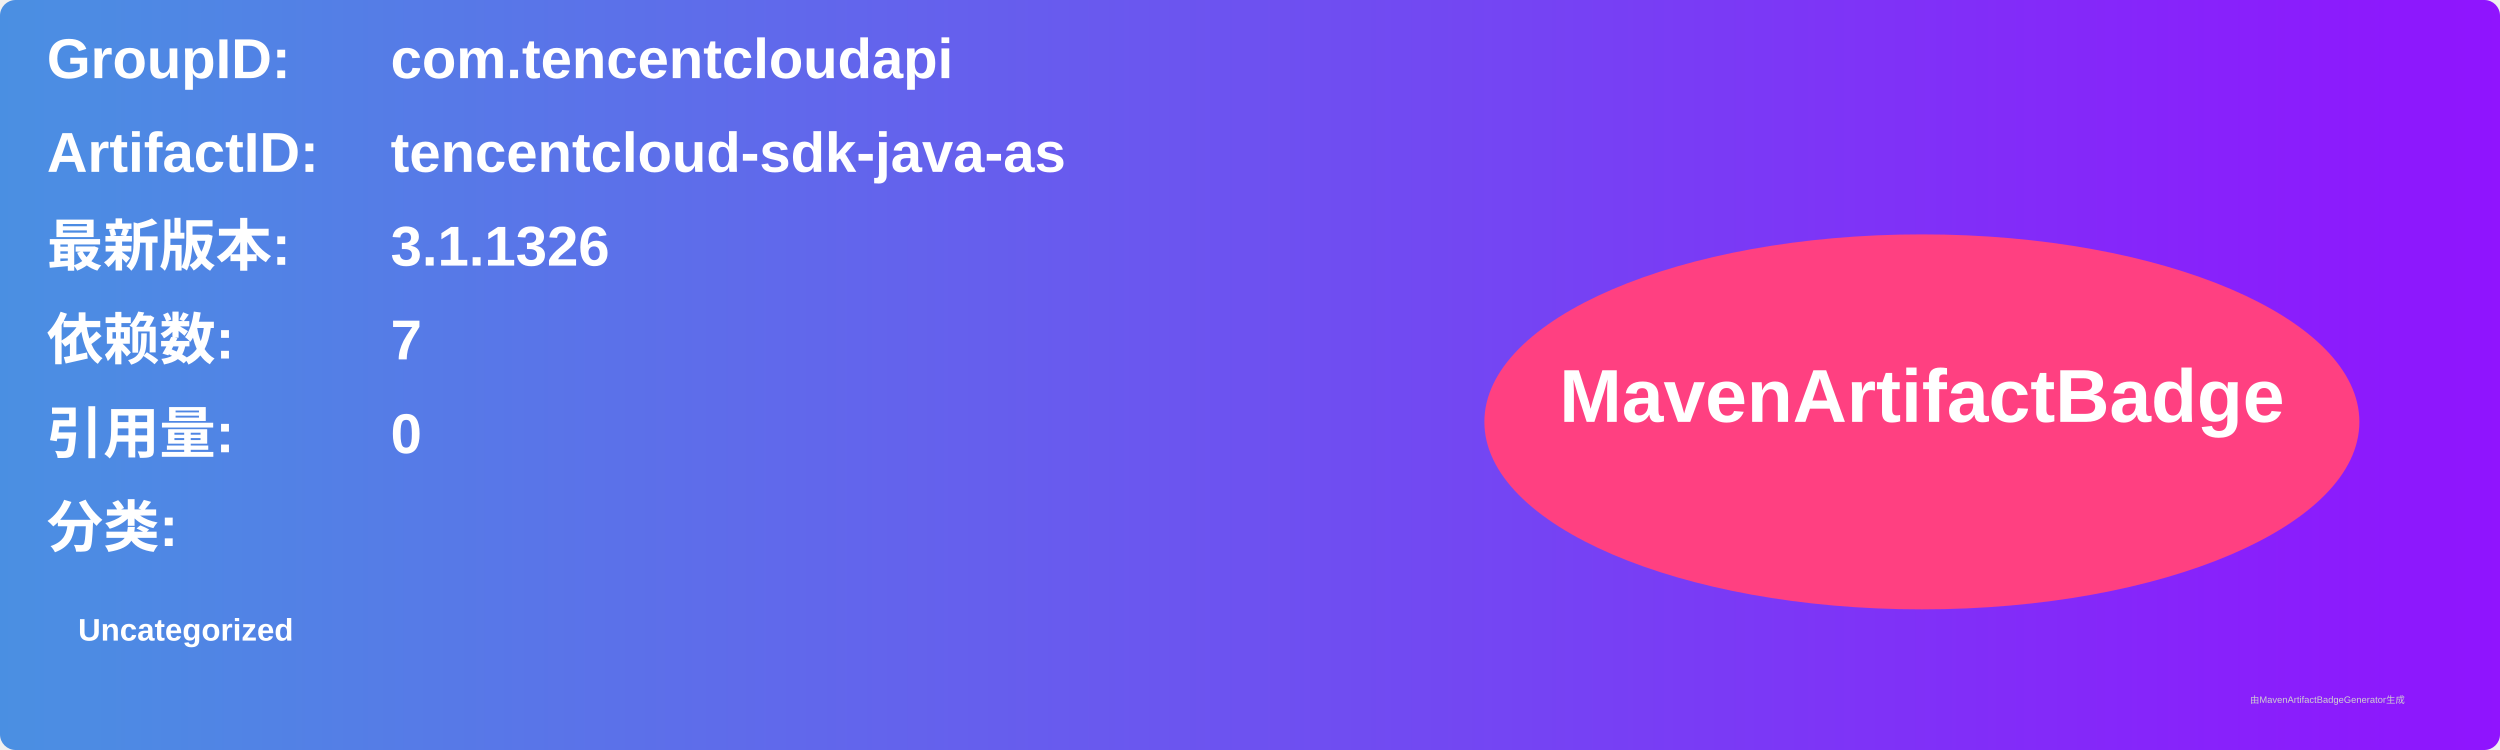
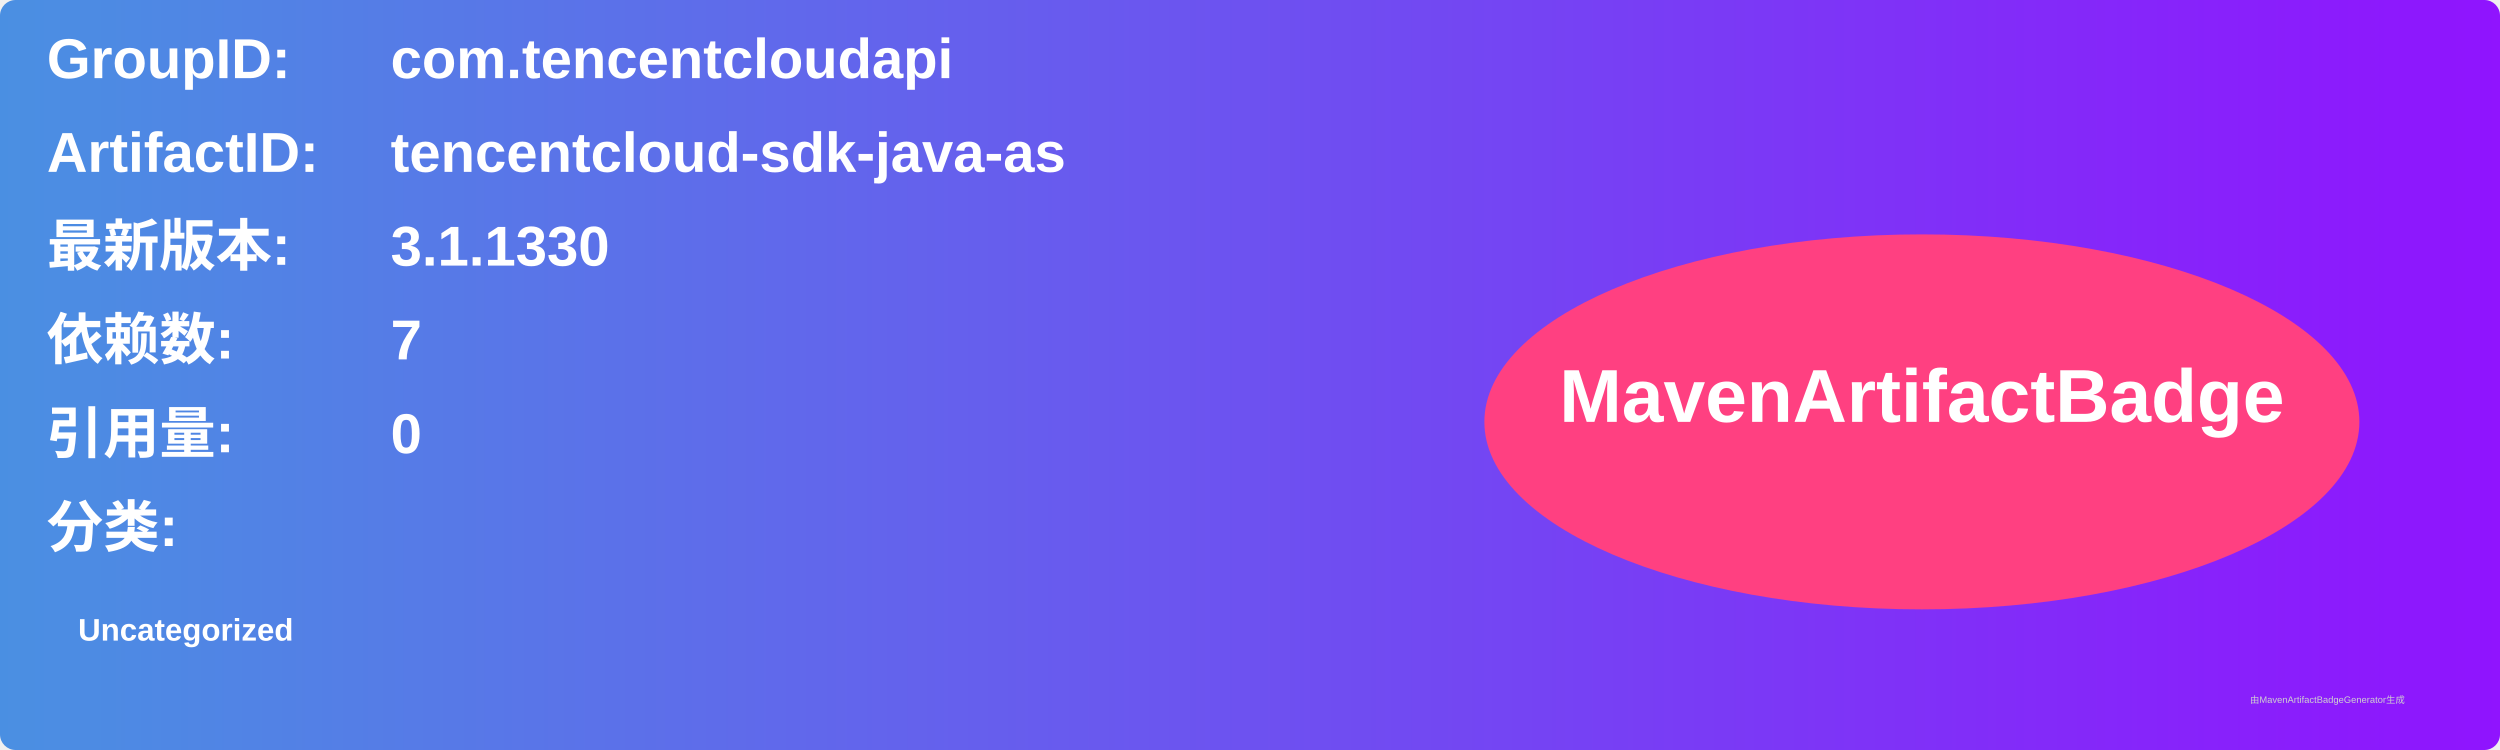
<svg xmlns="http://www.w3.org/2000/svg" width="800" height="240" viewBox="0 0 800 240">
  <linearGradient id="grad" x1="0%" y1="0%" x2="100%" y2="0%">
    <stop offset="0%" stop-color="#4a90e2" />
    <stop offset="100%" stop-color="#9013fe" />
  </linearGradient>
  <rect width="100%" height="100%" rx="5" ry="5" fill="url(#grad)" />
  <g transform="translate(15, 15)">
    <text x="0" y="10" font-family="Arial" font-size="18" fill="white" font-weight="bold" width="260">GroupID:</text>
    <text x="110" y="10" font-family="Arial" font-size="18" fill="white" font-weight="bold" width="460">com.tencentcloudapi</text>
    <text x="0" y="40" font-family="Arial" font-size="18" fill="white" font-weight="bold" width="260">ArtifactID:</text>
    <text x="110" y="40" font-family="Arial" font-size="18" fill="white" font-weight="bold" width="460">tencentcloud-sdk-java-as</text>
    <text x="0" y="70" font-family="Arial" font-size="18" fill="white" font-weight="bold">最新版本:</text>
    <text x="110" y="70" font-family="Arial" font-size="18" fill="white" font-weight="bold">
-       <tspan font-weight="bold">3.1.1326</tspan>
+       <tspan font-weight="bold">3.1.1330</tspan>
    </text>
    <text x="0" y="100" font-family="Arial" font-size="18" fill="white" font-weight="bold">依赖数: </text>
    <text x="110" y="100" font-family="Arial" font-size="18" fill="white">
      <tspan font-weight="bold">7</tspan>
    </text>
    <text x="0" y="130" font-family="Arial" font-size="18" fill="white" font-weight="bold">引用量: </text>
    <text x="110" y="130" font-family="Arial" font-size="18" fill="white">
      <tspan font-weight="bold">0</tspan>
    </text>
    <text x="0" y="160" font-family="Arial" font-size="18" fill="white" font-weight="bold">分类:</text>
    <text x="10" y="190" font-family="Arial" font-size="10" fill="white">
      <tspan font-weight="bold">Uncategorized</tspan>
    </text>
    <ellipse cx="600" cy="120" rx="140" ry="60" fill="#ff4081" />
    <text x="600" y="120" text-anchor="middle" font-family="Arial" font-size="24" fill="white" font-weight="bold">MavenArtifactBadge</text>
  </g>
  <text x="720" y="225" font-family="Arial" font-size="3" fill="#d0d0d0">由MavenArtifactBadgeGenerator生成</text>
</svg>
